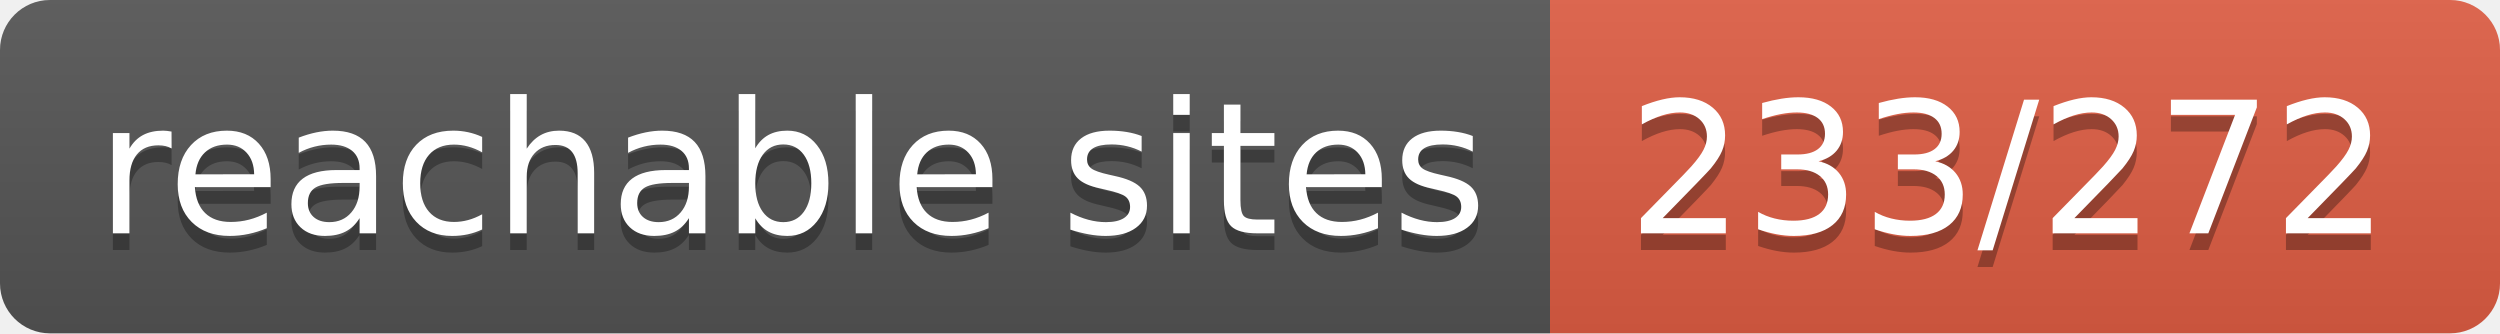
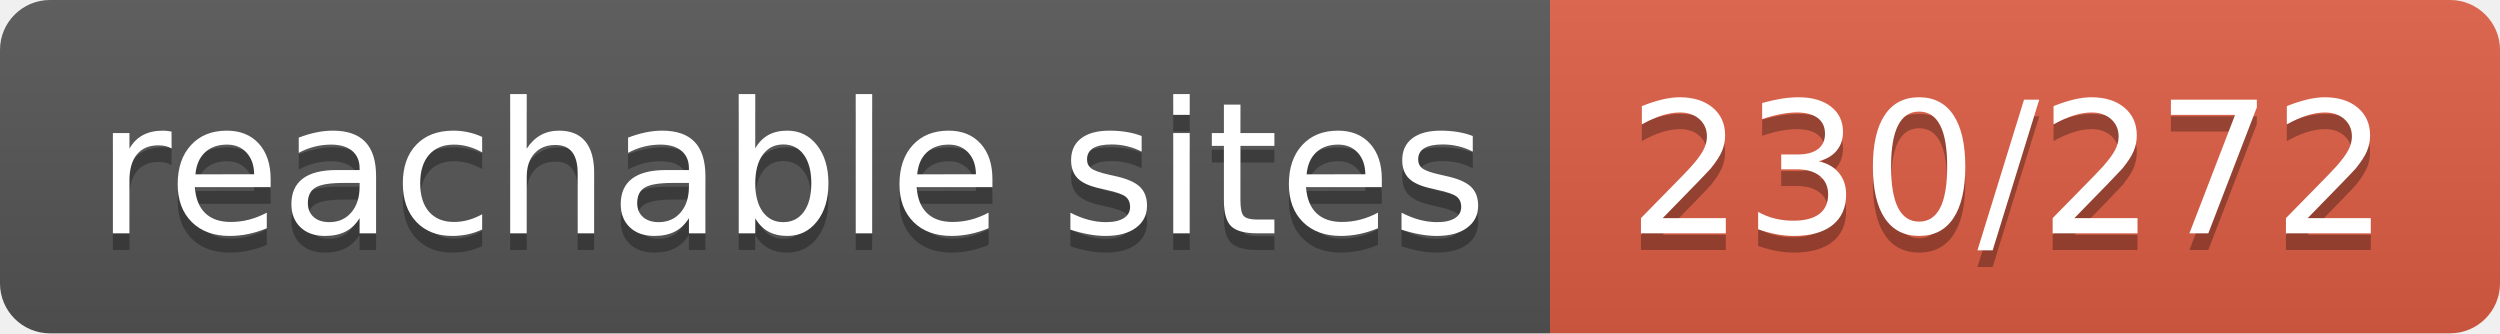
- <svg xmlns="http://www.w3.org/2000/svg" width="150" height="20" role="img" aria-label="reachable sites: 233/272">
+ <svg xmlns="http://www.w3.org/2000/svg" width="150" height="20" role="img" aria-label="reachable sites: 230/272">
  <linearGradient id="s" x2="0" y2="100%">
    <stop offset="0" stop-color="#bbb" stop-opacity=".1" />
    <stop offset="1" stop-opacity=".1" />
  </linearGradient>
  <clipPath id="r">
    <rect width="150" height="20" rx="3" fill="#fff" />
  </clipPath>
  <g clip-path="url(#r)">
    <rect width="93" height="20" fill="#555" />
    <rect x="93" width="57" height="20" fill="#e05d44" />
    <rect width="150" height="20" fill="url(#s)" />
  </g>
  <g fill="#fff" text-anchor="middle" font-family="Verdana,Geneva,DejaVu Sans,sans-serif" text-rendering="geometricPrecision" font-size="110">
    <text aria-hidden="true" x="475" y="150" fill="#010101" fill-opacity=".3" transform="scale(.1)" textLength="830">reachable sites</text>
    <text x="475" y="140" transform="scale(.1)" fill="#fff" textLength="830">reachable sites</text>
-     <text aria-hidden="true" x="1205" y="150" fill="#010101" fill-opacity=".3" transform="scale(.1)" textLength="470">233/272</text>
-     <text x="1205" y="140" transform="scale(.1)" fill="#fff" textLength="470">233/272</text>
+     <text aria-hidden="true" x="1205" y="150" fill="#010101" fill-opacity=".3" transform="scale(.1)" textLength="470">230/272</text>
+     <text x="1205" y="140" transform="scale(.1)" fill="#fff" textLength="470">230/272</text>
  </g>
</svg>
